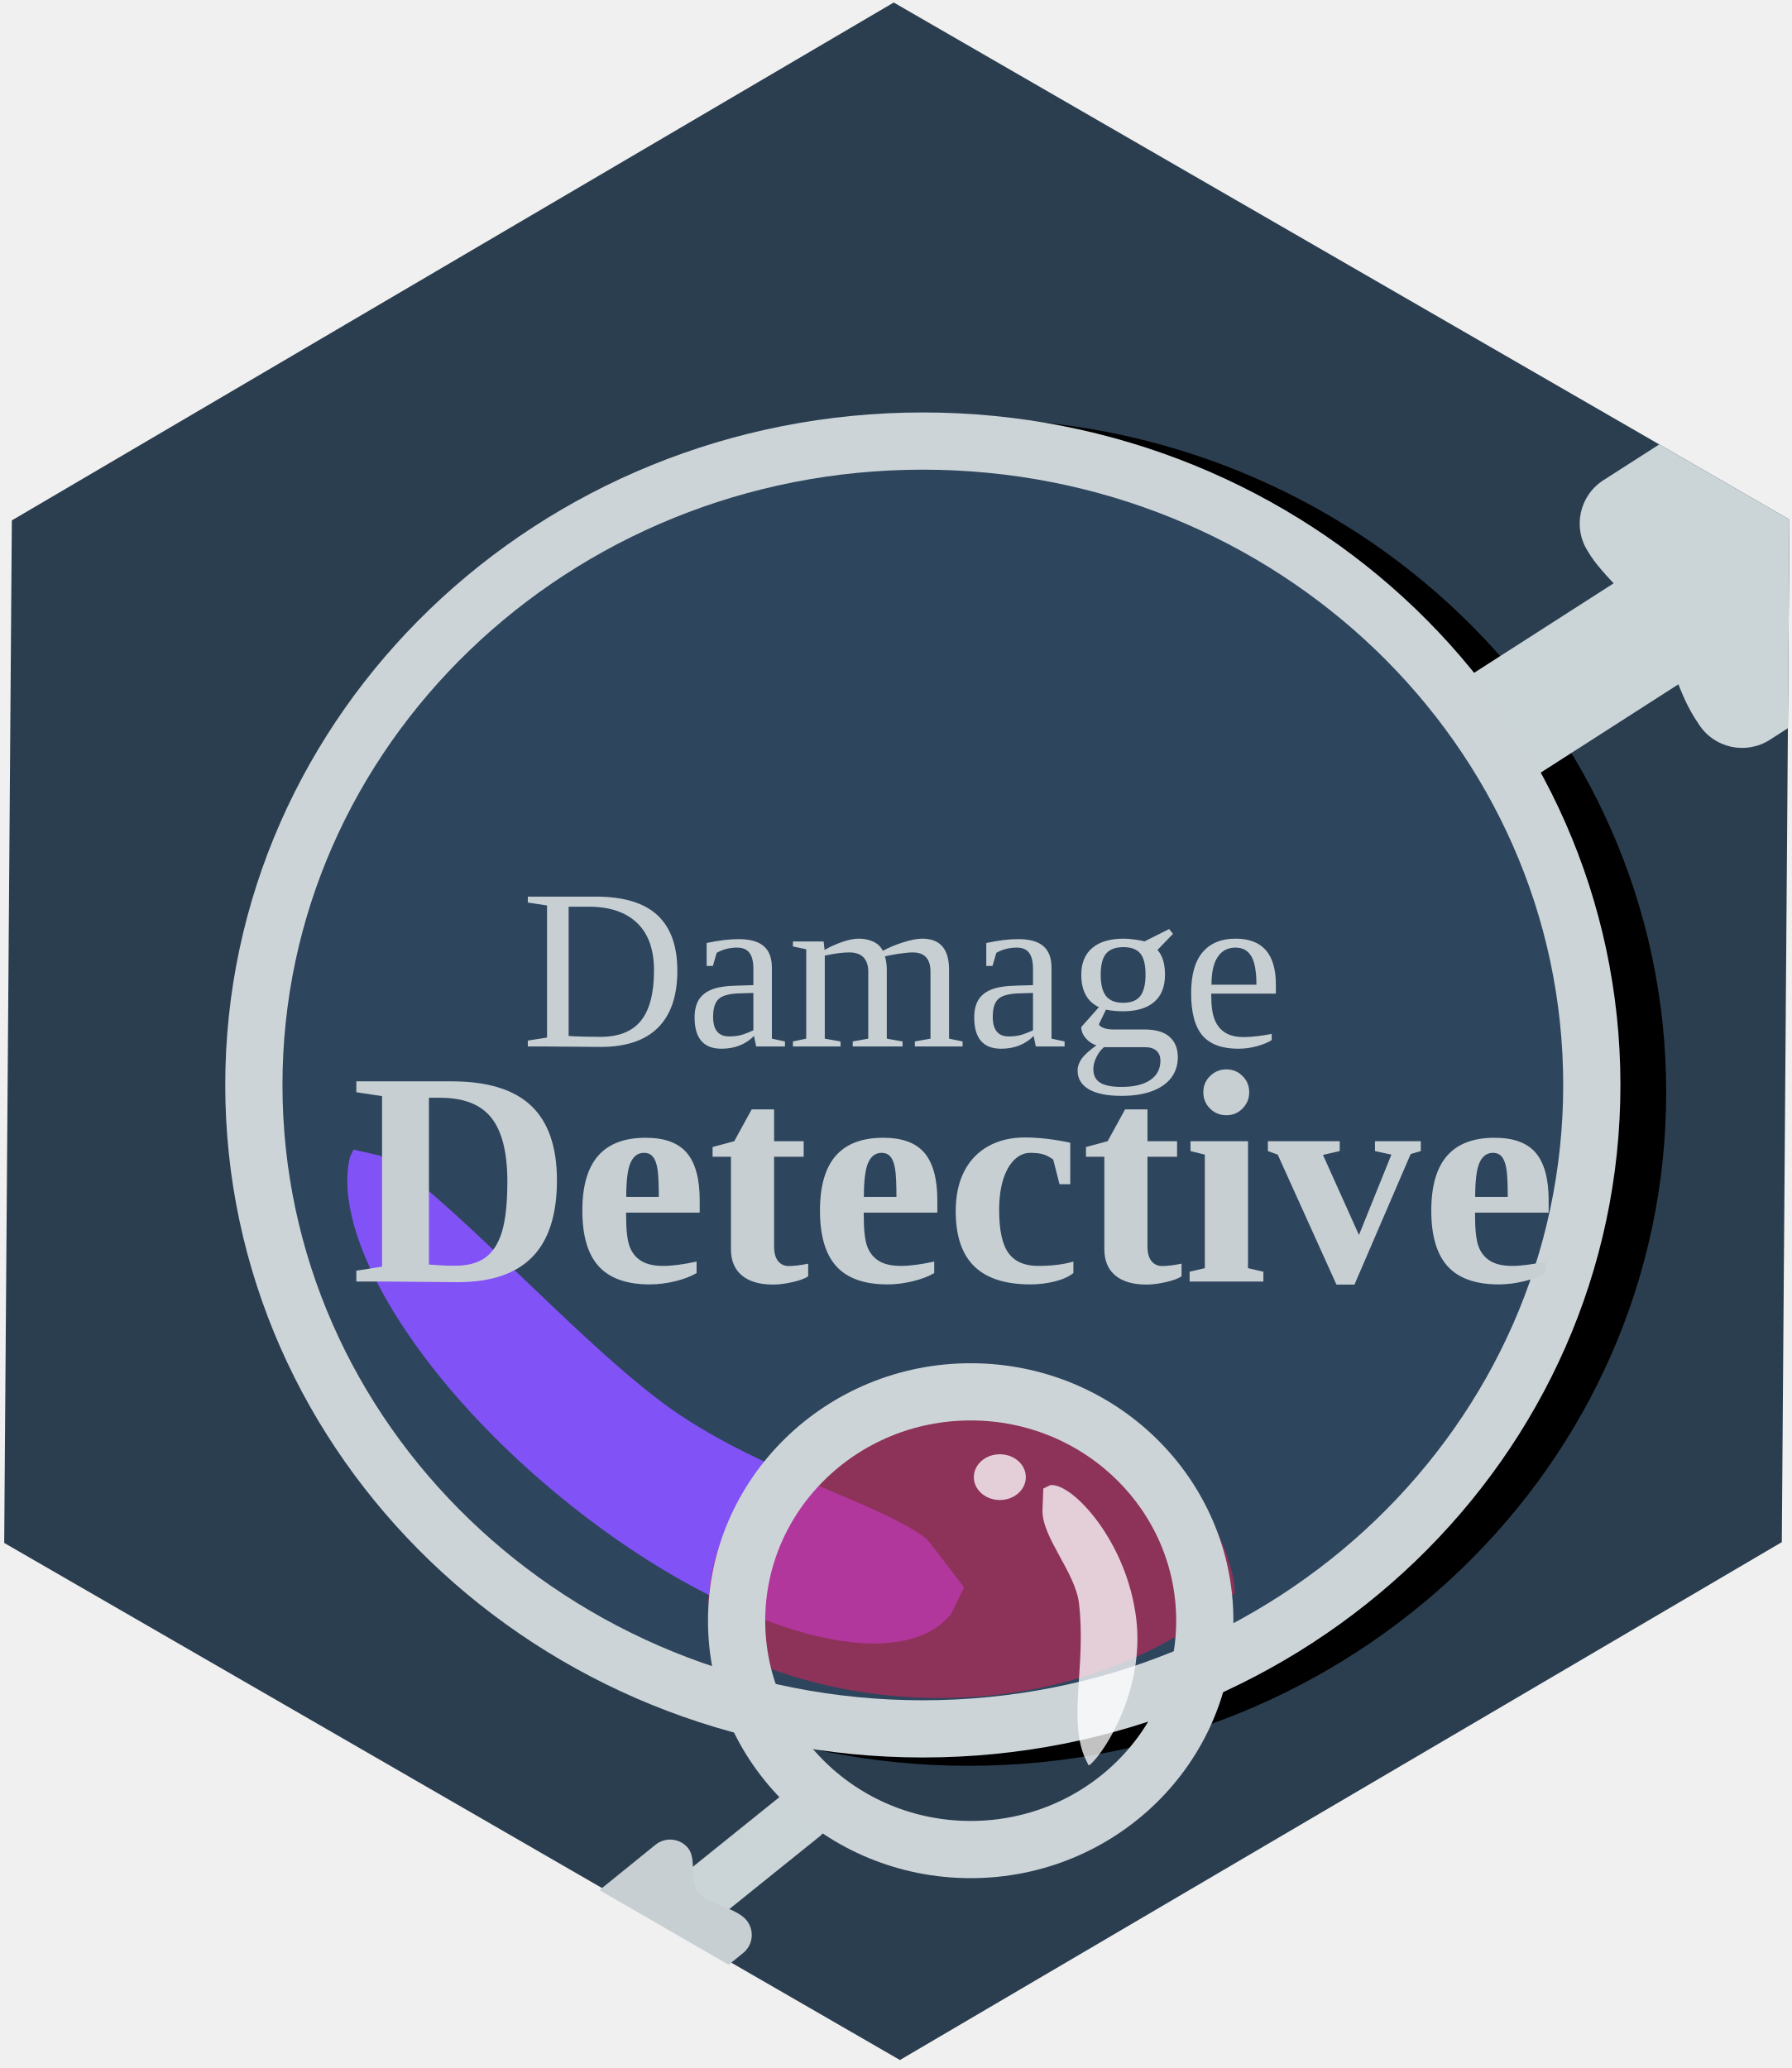
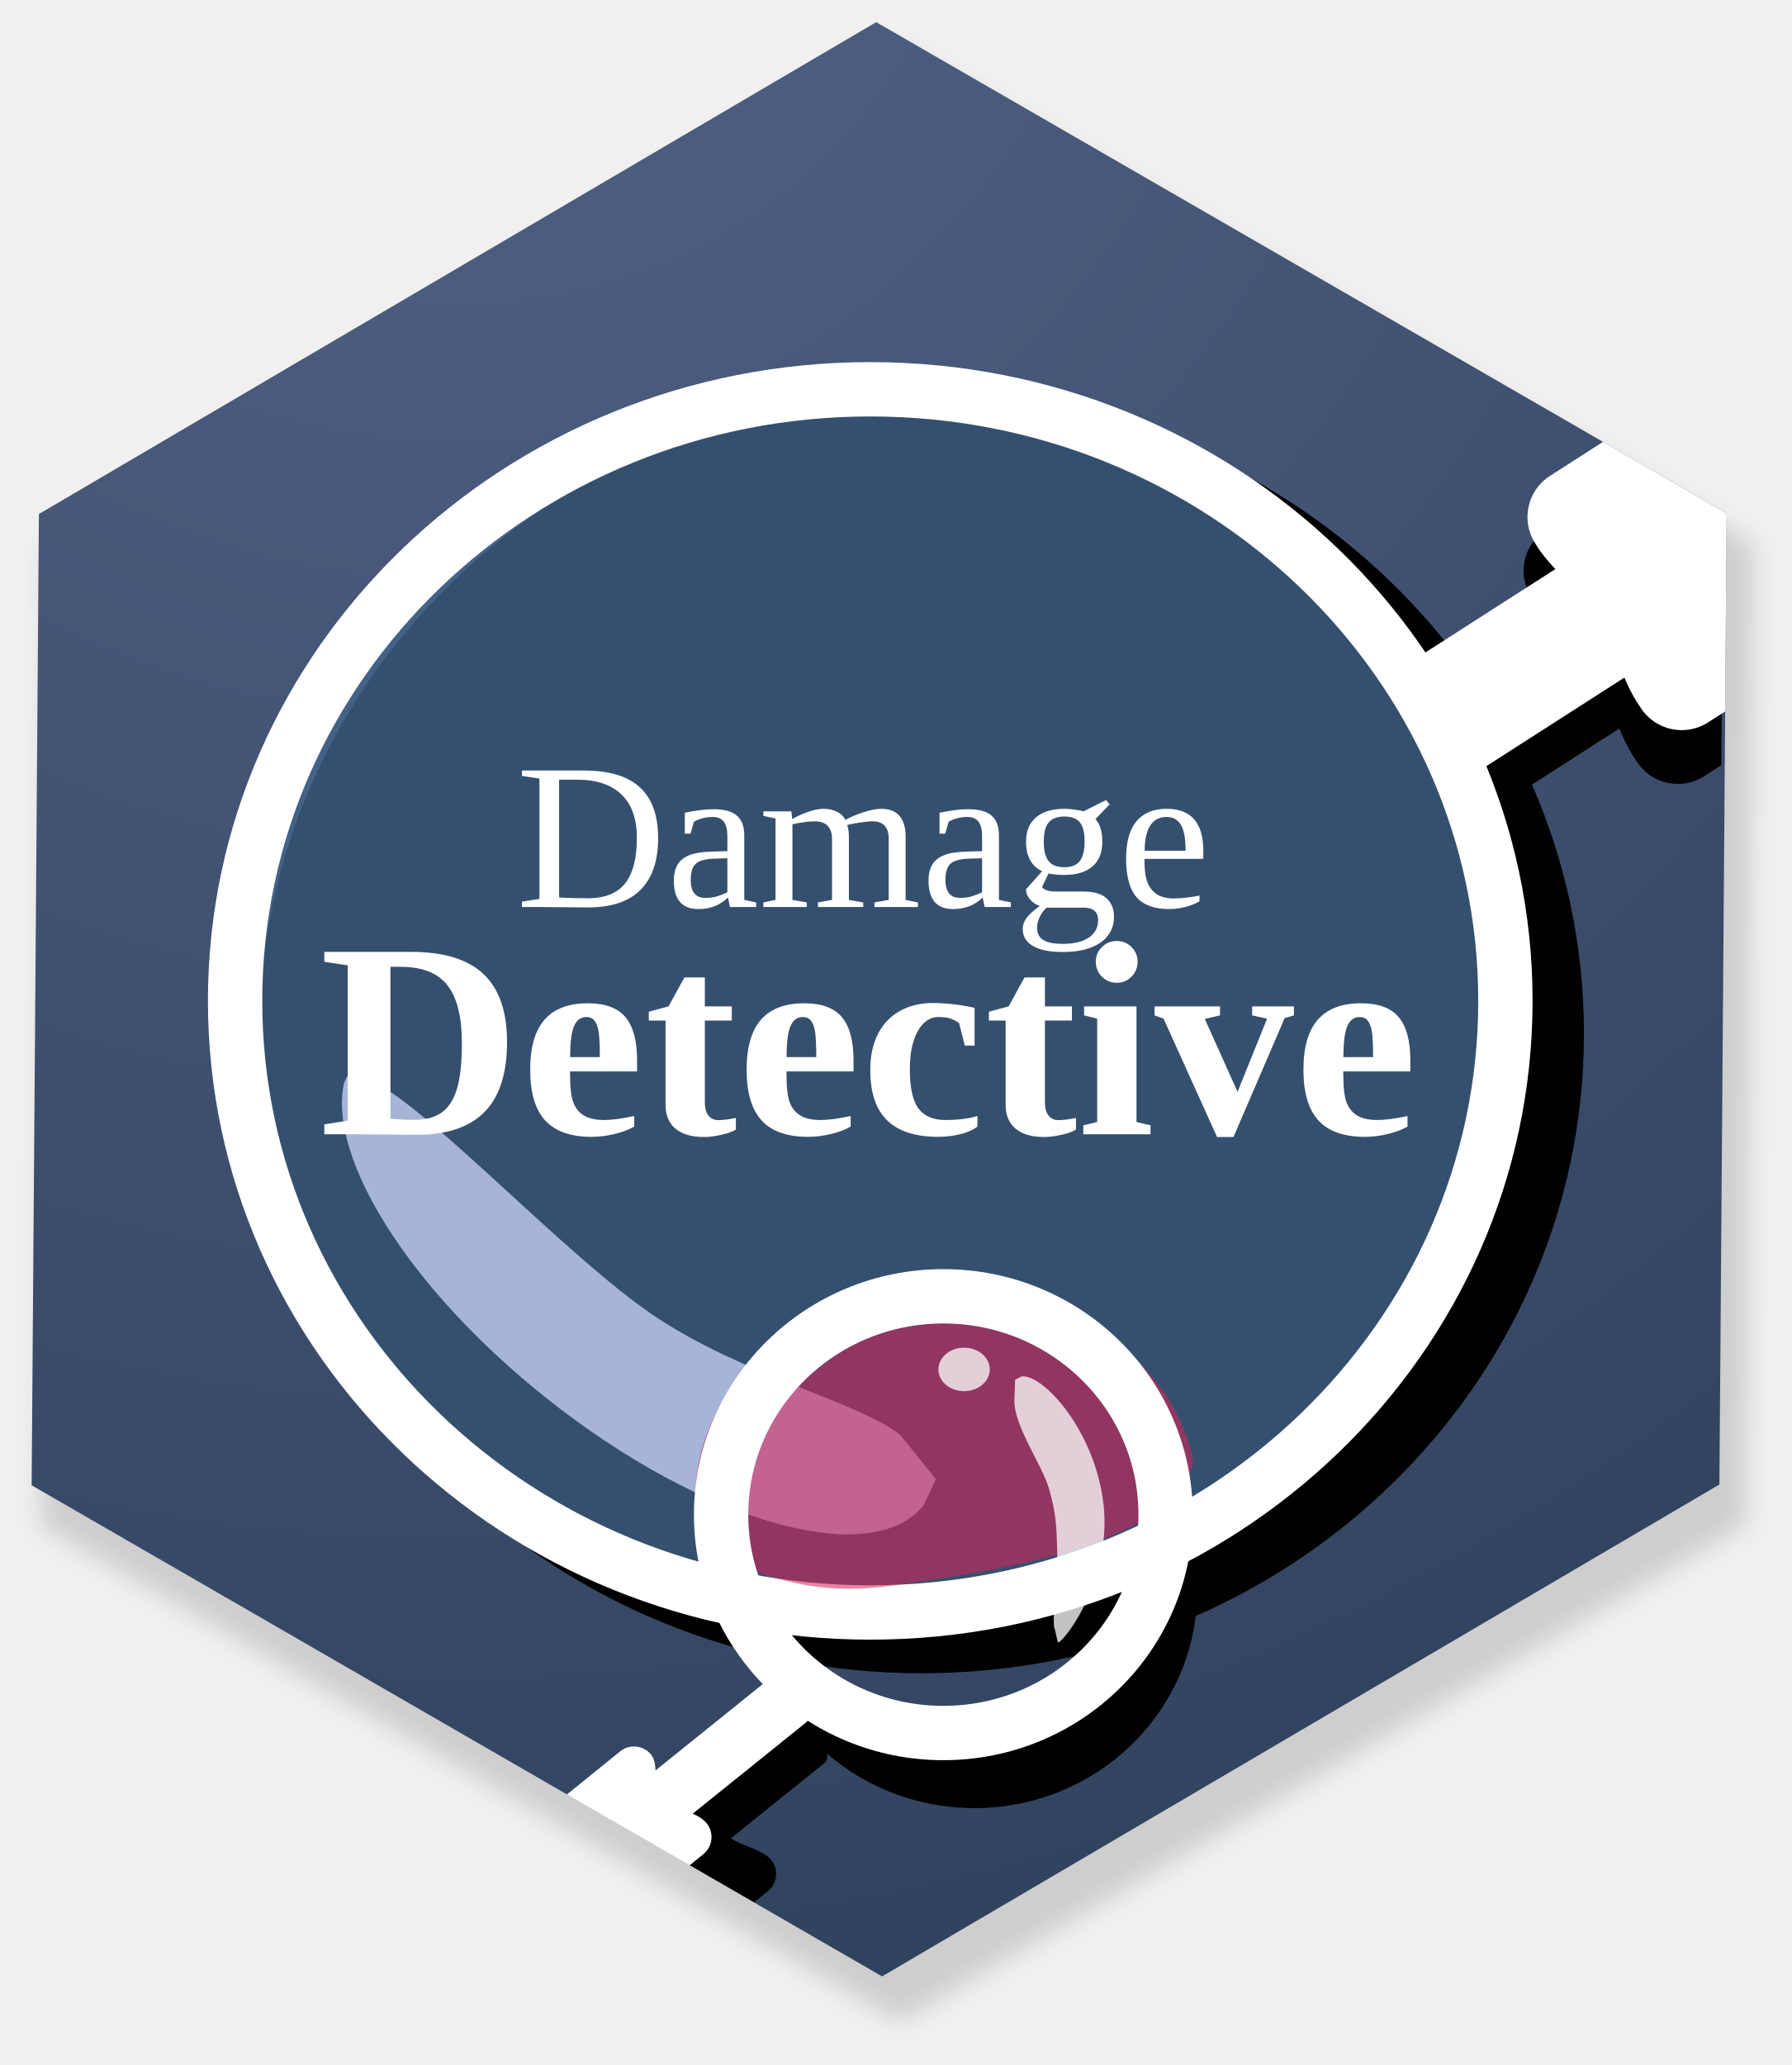
- <svg xmlns="http://www.w3.org/2000/svg" width="861" height="994" xml:space="preserve" overflow="hidden">
-   <g transform="translate(-1769 -912)">
+ <svg xmlns="http://www.w3.org/2000/svg" width="907" height="1045" xml:space="preserve" overflow="hidden">
+   <defs>
+     <filter id="fx0" x="-10%" y="-10%" width="120%" height="120%" filterUnits="userSpaceOnUse" primitiveUnits="userSpaceOnUse">
+       <feComponentTransfer color-interpolation-filters="sRGB">
+         <feFuncR type="discrete" tableValues="0 0" />
+         <feFuncG type="discrete" tableValues="0 0" />
+         <feFuncB type="discrete" tableValues="0 0" />
+         <feFuncA type="linear" slope="0.141" intercept="0" />
+       </feComponentTransfer>
+       <feGaussianBlur stdDeviation="6.111 6.111" />
+     </filter>
+     <clipPath id="clip1">
+       <rect x="1.394" y="1.796" width="903.197" height="1035.51" />
+     </clipPath>
+     <radialGradient cx="0.125" cy="0.125" r="3608244" fx="0" fy="0" gradientUnits="userSpaceOnUse" spreadMethod="pad" id="fill2" gradientTransform="matrix(0.000312542 0.000180446 -0.000180446 0.000312542 1988.43 791.922)">
+       <stop offset="0" stop-color="#4C5C7F" stop-opacity="1" />
+       <stop offset="0.19" stop-color="#4C5C7F" stop-opacity="1" />
+       <stop offset="0.99" stop-color="#2B3E58" stop-opacity="1" />
+       <stop offset="1" stop-color="#2B3E58" stop-opacity="1" />
+     </radialGradient>
+   </defs>
+   <g transform="translate(-1755 -902)">
    <g>
-       <path d="M1774.69 1162.13 2198.51 913.208 2628.98 1161.74 2625.31 1653.24 2201.49 1902.16 1771.02 1653.63Z" fill="#2B3E50" fill-rule="evenodd" fill-opacity="1" />
-       <path d="M0 310C-8.18625e-14 138.792 143.94-3.94671e-14 321.5-3.94671e-14 499.06-7.89342e-14 643 138.792 643 310 643 481.208 499.06 620 321.5 620 143.94 620-1.63725e-13 481.208 0 310Z" stroke="#000000" stroke-width="27.5" stroke-linecap="butt" stroke-linejoin="miter" stroke-miterlimit="8" stroke-opacity="1" fill="#000000" fill-rule="evenodd" fill-opacity="1" transform="matrix(1 0 0 -1 1913 1747)" />
-       <path d="M2464.01 1255.42C2461.14 1250.95 2462.44 1245.01 2466.91 1242.14L2586.46 1165.45C2590.92 1162.59 2596.87 1163.89 2599.73 1168.35L2620.49 1200.71C2623.36 1205.18 2622.06 1211.12 2617.59 1213.99L2498.04 1290.68C2493.57 1293.54 2487.63 1292.24 2484.76 1287.78Z" fill="#CBD4D7" fill-rule="evenodd" fill-opacity="1" />
-       <path d="M0 309.5C-8.18625e-14 138.568 143.94-3.94035e-14 321.5-3.94035e-14 499.06-7.8807e-14 643 138.568 643 309.5 643 480.432 499.06 619 321.5 619 143.94 619-1.63725e-13 480.432 0 309.5Z" stroke="#CCD4D8" stroke-width="27.5" stroke-linecap="butt" stroke-linejoin="miter" stroke-miterlimit="8" stroke-opacity="1" fill="#344F6A" fill-rule="evenodd" fill-opacity="0.878" transform="matrix(1 0 0 -1 1891 1743)" />
-       <path d="M2091.79 1823.21C2090.24 1821.29 2090.54 1818.47 2092.47 1816.93L2146.54 1773.41C2148.47 1771.86 2151.28 1772.17 2152.83 1774.09L2164.04 1788.03C2165.59 1789.95 2165.29 1792.77 2163.36 1794.31L2109.29 1837.83C2107.36 1839.38 2104.55 1839.07 2103 1837.15Z" fill="#CBD4D7" fill-rule="evenodd" fill-opacity="1" />
-       <path d="M183.184 96.957C271.707 96.957 345.564 70.722 362.646 35.846L363.55 32.095 351.839 26.164C318.188 19.051 219.29 34.721 165.897 30.36 112.505 26 58.273 0.175 31.484-0L3.39 6.371 0 20.421C0 62.691 82.014 96.957 183.184 96.957Z" fill="#8152F6" fill-rule="evenodd" fill-opacity="1" transform="matrix(-0.769066 -0.639169 -0.639169 0.769066 2239.01 1672.25)" />
-       <path d="M127.257 148.254C188.753 148.254 240.062 111.75 251.928 63.224L252.556 58.005 244.42 49.753C207.686 19.013 156.939 0 100.885 0 72.858 0 46.157 4.753 21.872 13.349L2.355 22.214 0 41.762C0 100.576 56.975 148.254 127.257 148.254Z" fill="#DA2257" fill-rule="evenodd" fill-opacity="0.557" transform="matrix(0.998679 0.0513811 0.0513811 -0.998679 2107.26 1722.68)" />
-       <path d="M69.031 38.985C102.129 38.985 129.203 17.904 135.589 9.134L135.928 8.191 131.549 6.7C111.778 1.144 88.329 12.496 58.16 12.496 43.076 12.496 24.842-1.433 11.772 0.121L1.267 1.723 0 5.256C0 15.885 31.205 38.985 69.031 38.985Z" fill="#FFFFFF" fill-rule="evenodd" fill-opacity="0.761" transform="matrix(0.11376 0.993508 0.993508 -0.11376 2268.53 1626.43)" />
-       <text fill="#C7CFD3" fill-opacity="1" font-family="Bodoni 72 Oldstyle,Bodoni 72 Oldstyle_MSFontService,sans-serif" font-style="normal" font-variant="normal" font-weight="700" font-stretch="normal" font-size="147" text-anchor="start" direction="ltr" writing-mode="lr-tb" unicode-bidi="normal" text-decoration="none" transform="matrix(1 0 0 1 1937.67 1528)">Detective</text>
-       <text fill="#C7CFD3" fill-opacity="1" font-family="Bodoni 72 Oldstyle,Bodoni 72 Oldstyle_MSFontService,sans-serif" font-style="normal" font-variant="normal" font-weight="400" font-stretch="normal" font-size="110" text-anchor="start" direction="ltr" writing-mode="lr-tb" unicode-bidi="normal" text-decoration="none" transform="matrix(1 0 0 1 2019.49 1415)">Damage</text>
-       <path d="M0 110C-2.86455e-14 49.249 50.368-1.40045e-14 112.5-1.40045e-14 174.632-2.80089e-14 225 49.249 225 110 225 170.751 174.632 220 112.5 220 50.368 220-5.7291e-14 170.751 0 110Z" stroke="#CCD4D8" stroke-width="27.5" stroke-linecap="butt" stroke-linejoin="miter" stroke-miterlimit="8" stroke-opacity="1" fill="none" fill-rule="evenodd" transform="matrix(1 0 0 -1 2123 1801)" />
-       <path d="M2237 1622C2237 1615.93 2242.6 1611 2249.5 1611 2256.4 1611 2262 1615.93 2262 1622 2262 1628.08 2256.4 1633 2249.5 1633 2242.6 1633 2237 1628.08 2237 1622Z" fill="#FFFFFF" fill-rule="evenodd" fill-opacity="0.761" />
-       <path d="M2092.21 1796.27C2095.05 1796.57 2097.77 1797.95 2099.71 1800.34 2103.92 1805.6 2100.18 1816.16 2104.4 1821.41 2109.55 1827.72 2122.65 1828.72 2127.8 1835.03 2131.68 1839.82 2130.94 1846.84 2126.15 1850.72L2119.18 1856.37 2057.08 1820.51 2084.02 1798.69C2086.41 1796.76 2089.37 1795.97 2092.21 1796.27Z" fill="#C7CFD3" fill-rule="evenodd" fill-opacity="1" />
-       <path d="M2566.4 1125.61 2628.98 1161.74 2628.23 1262.02 2619.56 1267.59C2608.07 1274.95 2592.79 1271.61 2585.43 1260.13 2574.47 1244.36 2573.78 1229.84 2562.83 1214.07 2556 1202.12 2538.91 1188.92 2532.08 1176.97 2524.71 1165.49 2528.05 1150.21 2539.53 1142.84L2566.4 1125.61Z" fill="#CBD4D7" fill-rule="evenodd" fill-opacity="1" />
+       <g clip-path="url(#clip1)" filter="url(#fx0)" transform="translate(1756 906)">
+         <g>
+           <g>
+             <path d="M23.432 271.544 451.485 20.129 886.258 271.145 882.552 767.557 454.5 1018.97 19.727 767.955Z" fill="#FF0000" fill-rule="evenodd" fill-opacity="1" />
+           </g>
+         </g>
+       </g>
+       <path d="M1774.69 1162.13 2198.51 913.208 2628.98 1161.74 2625.31 1653.24 2201.49 1902.16 1771.02 1653.63Z" fill="url(#fill2)" fill-rule="evenodd" />
+       <path d="M2100.57 1823.21C2099.02 1821.29 2099.33 1818.47 2101.25 1816.93L2155.33 1773.41C2157.25 1771.86 2160.07 1772.17 2161.62 1774.09L2172.83 1788.03C2174.38 1789.95 2174.07 1792.77 2172.15 1794.31L2118.07 1837.83C2116.15 1839.38 2113.34 1839.07 2111.79 1837.15Z" fill="#000000" fill-rule="evenodd" fill-opacity="1" />
+       <path d="M2109.8 1804.53C2112.64 1804.82 2115.37 1806.21 2117.3 1808.6 2121.52 1813.86 2117.78 1824.42 2121.99 1829.67 2127.14 1835.98 2140.24 1836.98 2145.39 1843.29 2149.27 1848.07 2148.53 1855.1 2143.74 1858.98L2136.77 1864.62 2074.67 1828.77 2101.61 1806.95C2104.01 1805.01 2106.96 1804.23 2109.8 1804.53Z" fill="#000000" fill-rule="evenodd" fill-opacity="1" />
+       <path d="M201.794 170 211.138 153.167C216.845 139.977 220 125.475 220 110.252 220 49.361 169.515 0 107.238 0 60.53 0 20.455 27.766 3.337 67.337L0 77.848 1.052 75.953C21.316 46.626 55.633 27.344 94.556 27.344 156.833 27.344 207.318 76.706 207.318 137.596 207.318 145.208 206.53 152.639 205.027 159.816L201.794 170Z" fill="#000000" fill-rule="evenodd" fill-opacity="1" transform="matrix(1 0 0 -1 2141 1817)" />
+       <path d="M2479.84 1274.42C2476.98 1269.95 2478.28 1264 2482.74 1261.14L2588.32 1193.42C2592.78 1190.55 2598.73 1191.85 2601.59 1196.32L2622.35 1228.67C2625.21 1233.14 2623.92 1239.08 2619.45 1241.95L2513.88 1309.67C2509.41 1312.54 2503.46 1311.24 2500.6 1306.77Z" fill="#000000" fill-rule="evenodd" fill-opacity="1" />
+       <path d="M2564.42 1152.83 2627 1188.96 2626.25 1289.24 2617.58 1294.8C2606.1 1302.17 2590.82 1298.83 2583.45 1287.35 2572.5 1271.58 2571.81 1257.05 2560.85 1241.28 2554.03 1229.33 2536.93 1216.14 2530.11 1204.19 2522.74 1192.7 2526.08 1177.42 2537.56 1170.06L2564.42 1152.83Z" fill="#000000" fill-rule="evenodd" fill-opacity="1" />
+       <path d="M0 310C-8.18625e-14 138.792 143.94-3.94671e-14 321.5-3.94671e-14 499.06-7.89342e-14 643 138.792 643 310 643 481.208 499.06 620 321.5 620 143.94 620-1.63725e-13 481.208 0 310Z" stroke="#000000" stroke-width="27.5" stroke-linecap="butt" stroke-linejoin="miter" stroke-miterlimit="8" stroke-opacity="1" fill="#000000" fill-rule="evenodd" fill-opacity="1" transform="matrix(1 0 0 -1 1900 1735)" />
+       <path d="M0 309.5C-8.18625e-14 138.568 143.94-3.94035e-14 321.5-3.94035e-14 499.059-7.8807e-14 643 138.568 643 309.5 643 480.432 499.059 619 321.5 619 143.94 619-1.63725e-13 480.432 0 309.5Z" stroke="#FFFFFF" stroke-width="27.5" stroke-linecap="butt" stroke-linejoin="miter" stroke-miterlimit="8" stroke-opacity="1" fill="#43668D" fill-rule="evenodd" fill-opacity="0.788" transform="matrix(1 0 0 -1 1874 1718)" />
+       <path d="M2461.34 1254.8C2458.1 1249.76 2459.57 1243.05 2464.61 1239.81L2582.08 1164.46C2587.12 1161.23 2593.83 1162.69 2597.07 1167.73L2620.49 1204.25C2623.73 1209.3 2622.26 1216.01 2617.22 1219.24L2499.75 1294.59C2494.71 1297.83 2488 1296.36 2484.76 1291.32Z" fill="#FFFFFF" fill-rule="evenodd" fill-opacity="1" />
+       <path d="M2071.06 1816.77C2069.4 1814.71 2069.73 1811.68 2071.8 1810.01L2144.89 1751.19C2146.96 1749.53 2149.99 1749.86 2151.65 1751.93L2163.71 1766.91C2165.38 1768.98 2165.05 1772.01 2162.98 1773.68L2089.89 1832.49C2087.82 1834.16 2084.79 1833.83 2083.13 1831.76Z" fill="#FFFFFF" fill-rule="evenodd" fill-opacity="1" />
+       <path d="M183.184 96.957C271.707 96.957 345.564 70.722 362.646 35.846L363.55 32.095 351.839 26.164C318.188 19.051 219.29 34.721 165.897 30.36 112.505 26 58.273 0.175 31.484-0L3.39 6.371 0 20.421C0 62.691 82.014 96.957 183.184 96.957Z" fill="#C8D3F6" fill-rule="evenodd" fill-opacity="0.769" transform="matrix(-0.782725 -0.622368 -0.622368 0.782725 2235.31 1647.66)" />
+       <g>
+         <g>
+           <g>
+             <text fill="#FFFFFF" fill-opacity="1" font-family="Bodoni 72 Oldstyle,Bodoni 72 Oldstyle_MSFontService,sans-serif" font-style="normal" font-variant="normal" font-weight="700" font-stretch="normal" font-size="147" text-anchor="start" direction="ltr" writing-mode="lr-tb" unicode-bidi="normal" text-decoration="none" transform="matrix(0.959349 0 0 0.958974 1916.69 1476)">Detective</text>
+             <text fill="#FFFFFF" fill-opacity="1" font-family="Bodoni 72 Oldstyle,Bodoni 72 Oldstyle_MSFontService,sans-serif" font-style="normal" font-variant="normal" font-weight="400" font-stretch="normal" font-size="110" text-anchor="start" direction="ltr" writing-mode="lr-tb" unicode-bidi="normal" text-decoration="none" transform="matrix(0.959349 0 0 0.958974 2016.15 1361)">Damage</text>
+           </g>
+         </g>
+       </g>
+       <path d="M2077.06 1785.87C2079.9 1786.17 2082.63 1787.55 2084.57 1789.95 2088.78 1795.2 2085.04 1805.76 2089.25 1811.02 2094.4 1817.32 2107.51 1818.33 2112.66 1824.63 2116.53 1829.42 2115.8 1836.45 2111.01 1840.32L2104.03 1845.97 2041.93 1810.12 2068.88 1788.3C2071.27 1786.36 2074.22 1785.57 2077.06 1785.87Z" fill="#FFFFFF" fill-rule="evenodd" fill-opacity="1" />
+       <path d="M2566.4 1125.61 2628.98 1161.74 2628.23 1262.02 2619.56 1267.59C2608.07 1274.95 2592.79 1271.61 2585.43 1260.13 2574.47 1244.36 2573.78 1229.84 2562.83 1214.07 2556 1202.12 2538.91 1188.92 2532.08 1176.97 2524.71 1165.49 2528.05 1150.21 2539.53 1142.84L2566.4 1125.61Z" fill="#FFFFFF" fill-rule="evenodd" fill-opacity="1" />
+       <path d="M126.976 153C188.338 153 239.533 116.462 251.373 67.89L252 62.666 243.882 46.349C207.229 15.58 139.457 7.546 102.001 1.92 64.546-3.705 43.379 3.992 19.147 12.596L2.35 26.84 1.625 38.491 0 46.407C0 105.277 56.849 153 126.976 153Z" fill="#DA2257" fill-rule="evenodd" fill-opacity="0.557" transform="matrix(1 0 0 -1 2107 1706)" />
+       <path d="M69.031 39.005C102.129 39.005 129.203 17.924 135.589 9.154L135.928 8.211C134.468 7.714 129.593 7.608 128.133 7.111 120.146 6.986 100.32 12.253 88.658 13.154 76.996 14.055 70.975 14.685 58.16 12.516 45.346 10.347 24.842-1.413 11.772 0.141L1.267 1.743 0 5.276C0 15.905 31.205 39.005 69.031 39.005Z" fill="#FFFFFF" fill-rule="evenodd" fill-opacity="0.761" transform="matrix(0.11376 0.993508 0.993508 -0.11376 2266.96 1599.12)" />
+       <path d="M2230 1595C2230 1588.92 2235.82 1584 2243 1584 2250.18 1584 2256 1588.92 2256 1595 2256 1601.08 2250.18 1606 2243 1606 2235.82 1606 2230 1601.08 2230 1595Z" fill="#FFFFFF" fill-rule="evenodd" fill-opacity="0.761" />
+       <path d="M0 110.5C-2.86455e-14 49.472 50.368-1.40681e-14 112.5-1.40681e-14 174.632-2.81363e-14 225 49.472 225 110.5 225 171.527 174.632 221 112.5 221 50.368 221-5.7291e-14 171.527 0 110.5Z" stroke="#FFFFFF" stroke-width="27.5" stroke-linecap="butt" stroke-linejoin="miter" stroke-miterlimit="8" stroke-opacity="1" fill="none" fill-rule="evenodd" transform="matrix(1 0 0 -1 2120 1779)" />
    </g>
  </g>
</svg>
